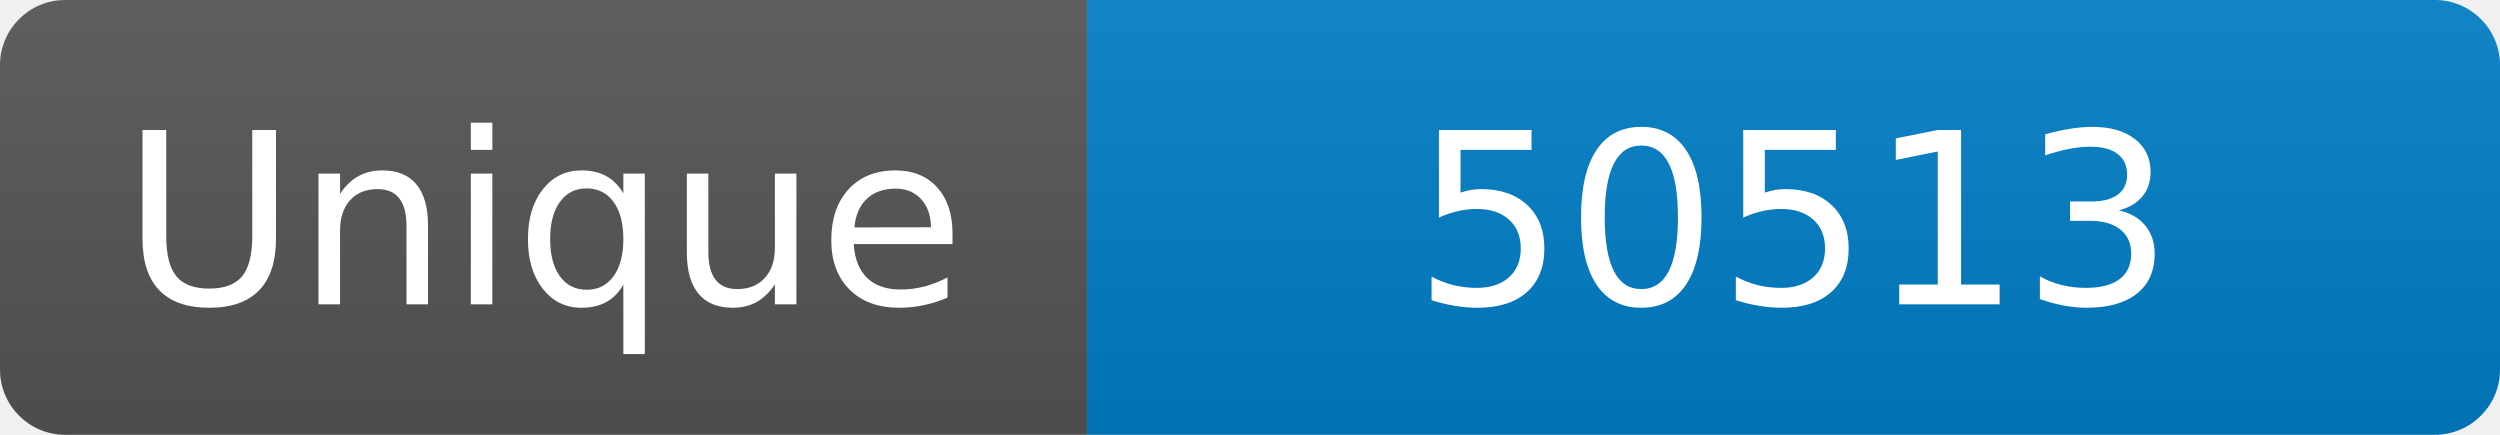
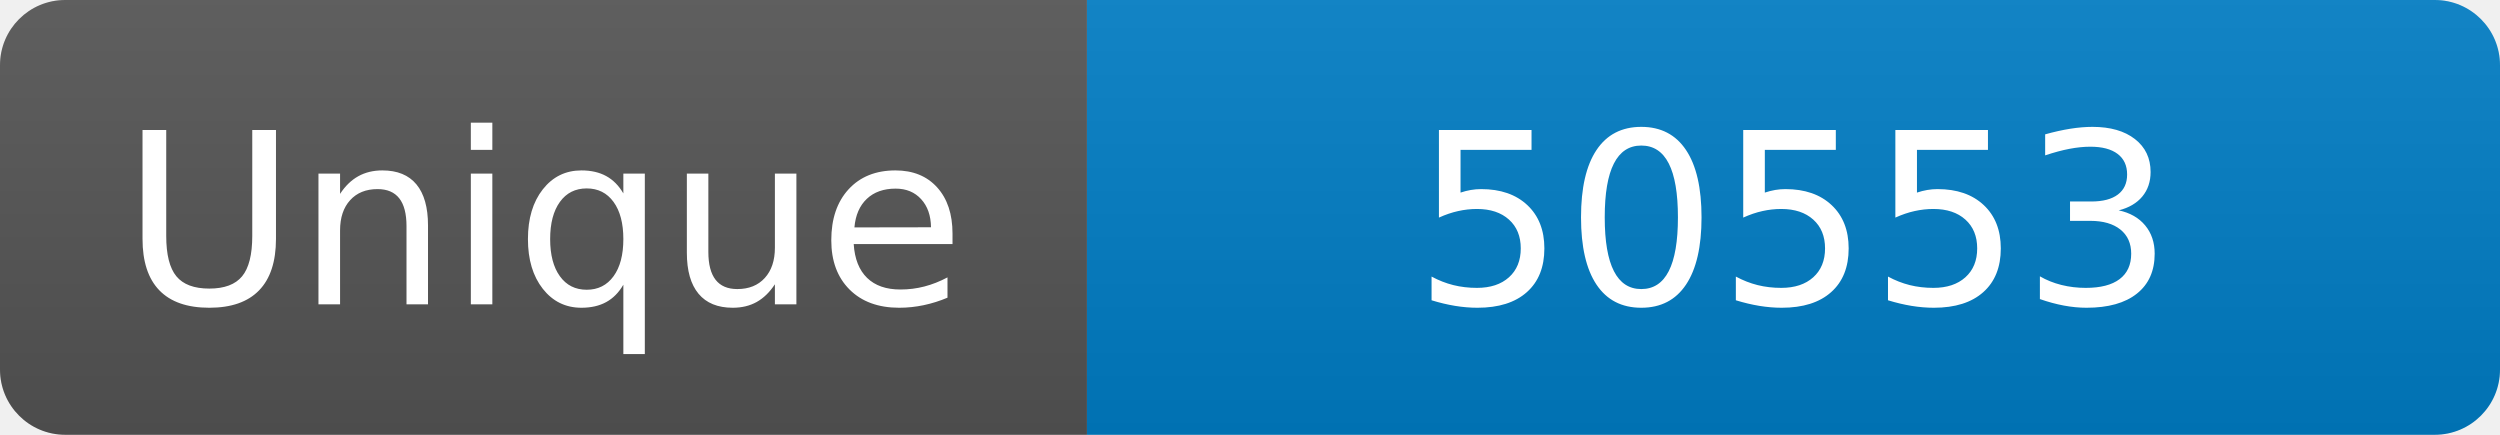
<svg xmlns="http://www.w3.org/2000/svg" width="115" height="20" role="img" aria-label="Maintained?: yes">
  <linearGradient id="s" x2="0" y2="100%">
    <stop offset="0" stop-color="#bbb" stop-opacity=".1" />
    <stop offset="1" stop-opacity=".1" />
  </linearGradient>
  <clipPath id="r">
    <rect width="115" height="20" rx="3" fill="#fff" />
  </clipPath>
  <g clip-path="url(#r)">
    <rect width="50" height="20" fill="#555" />
    <rect x="50" width="160" height="20" fill="#007ec6" />
    <rect width="115" height="20" fill="url(#s)" />
  </g>
  <g fill="#fff" text-anchor="middle" font-family="Verdana,Geneva,DejaVu Sans,sans-serif" font-size="110">
    <text x="250" y="140" transform="scale(.1)" fill="#fff">Unique</text>
-     <text x="825" y="140" transform="scale(.1)" fill="#fff">50513</text>
+     <text x="825" y="140" transform="scale(.1)" fill="#fff">50553</text>
  </g>
</svg>
